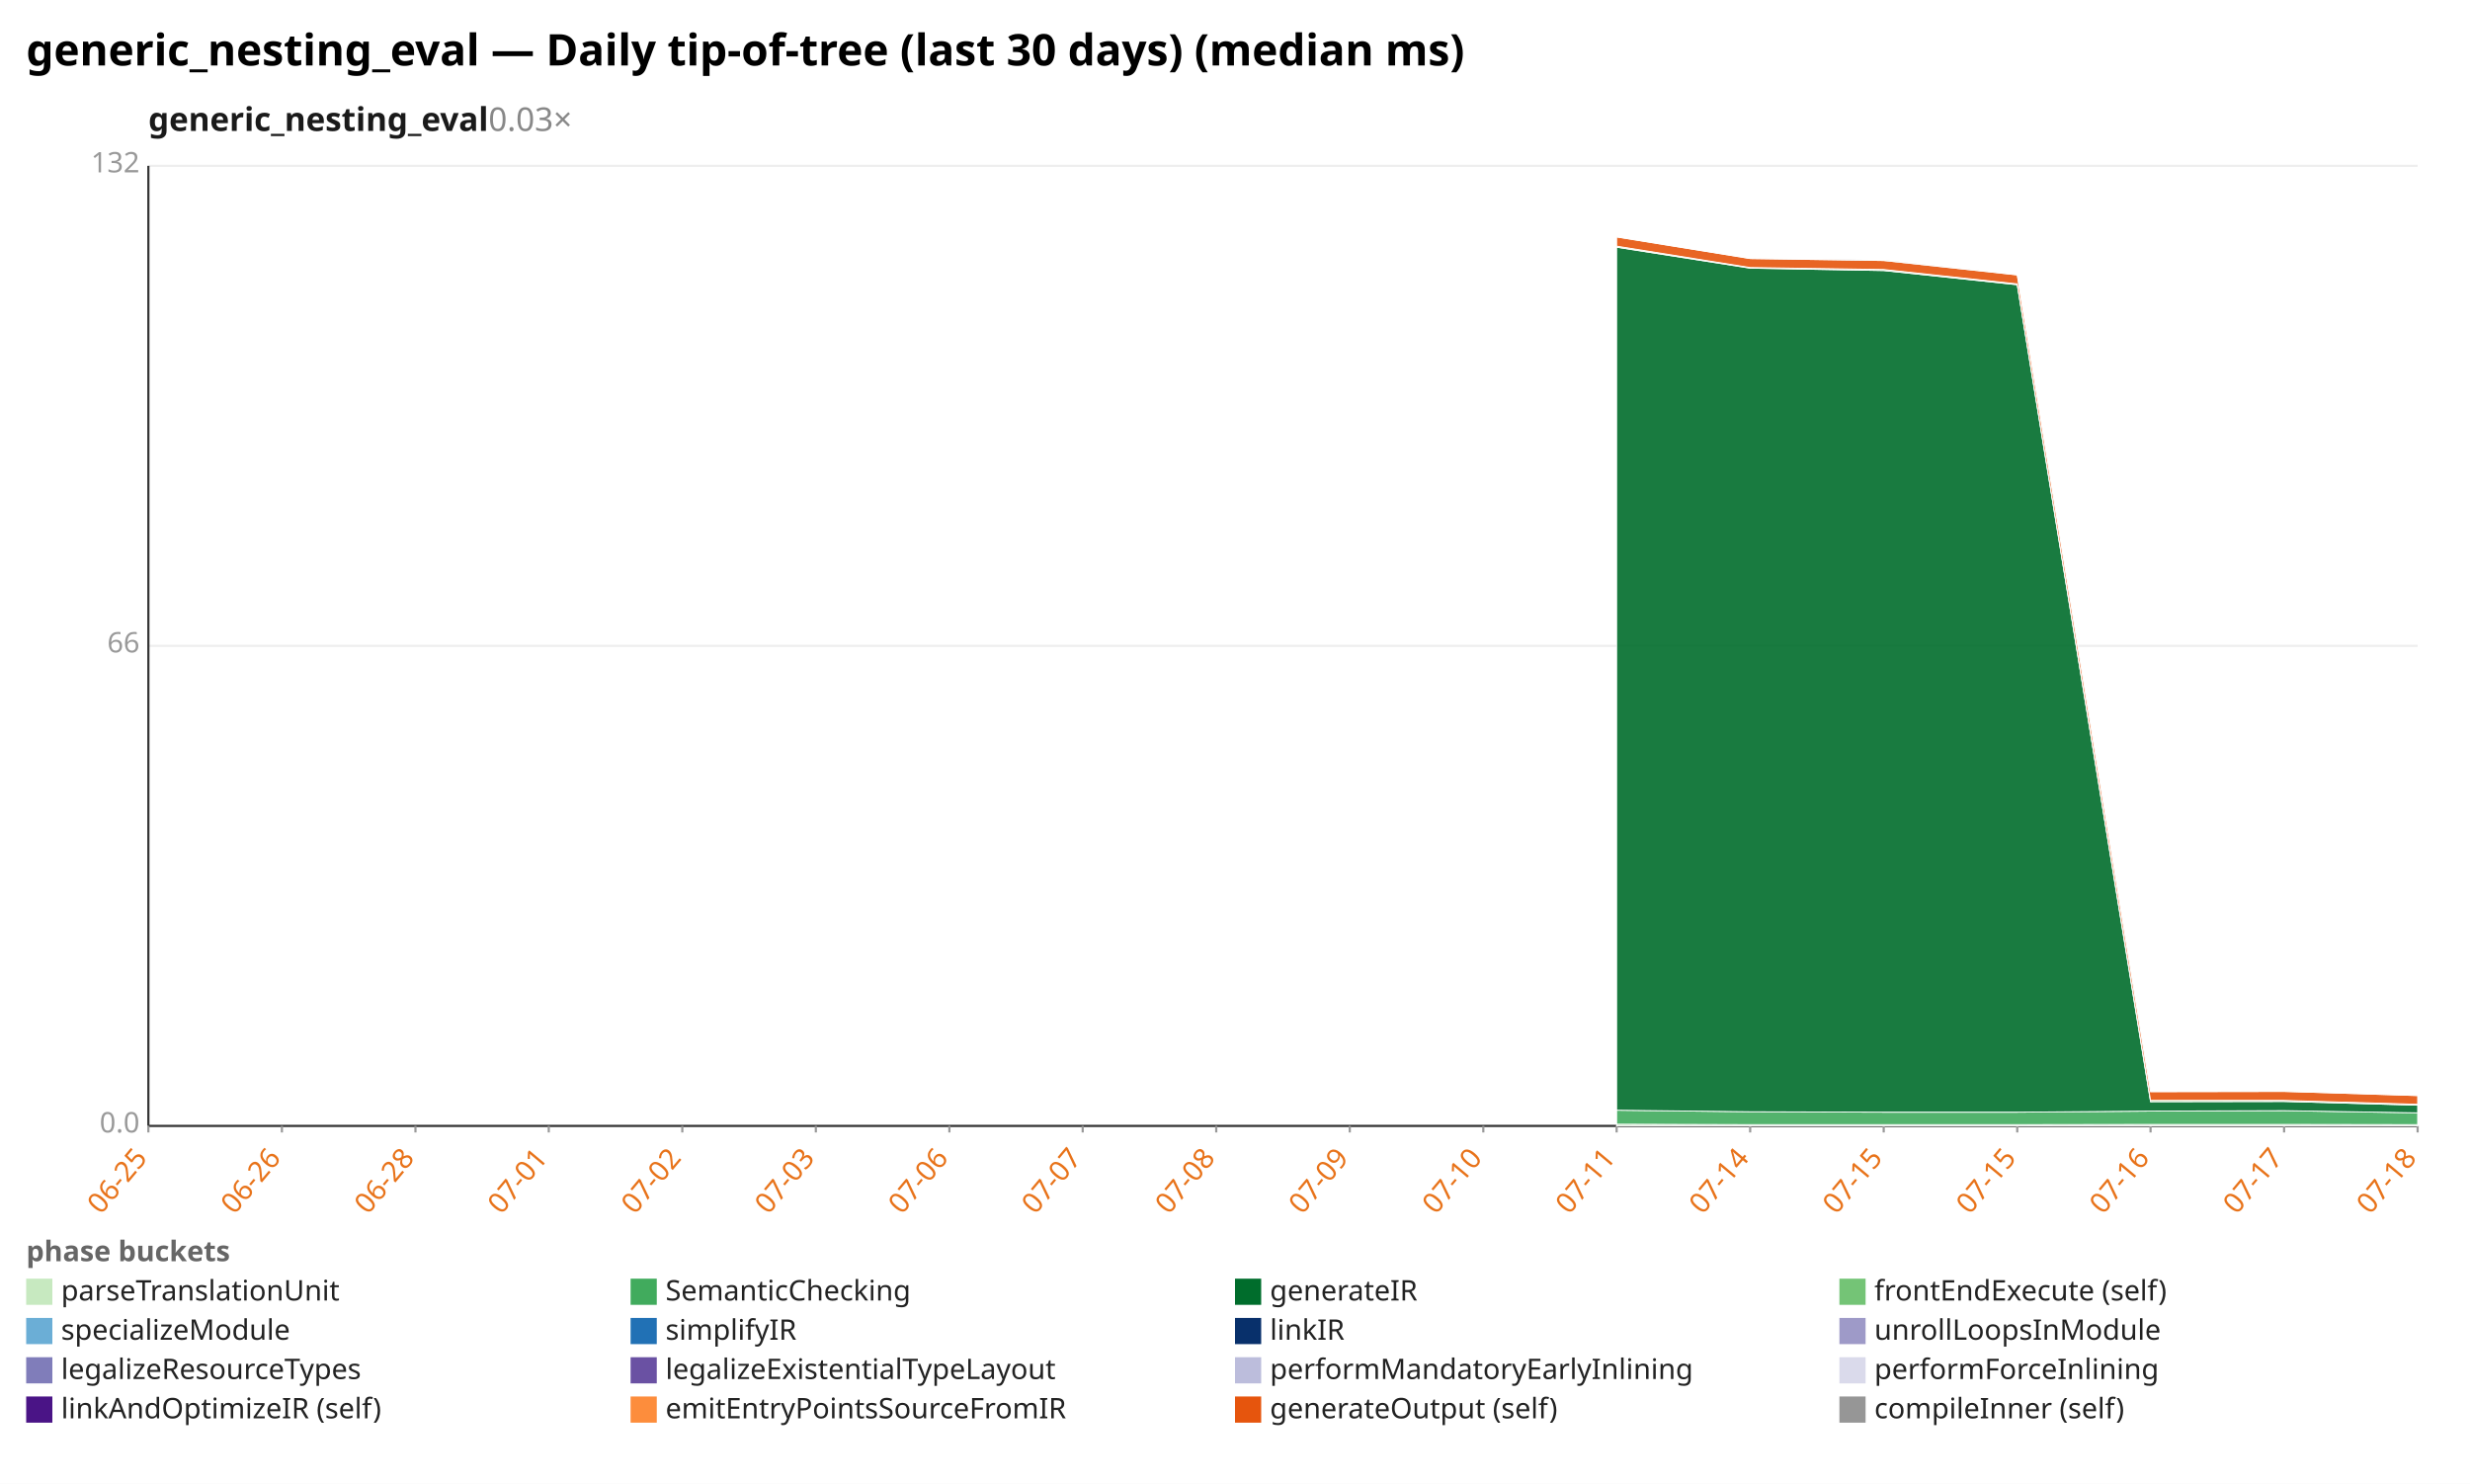
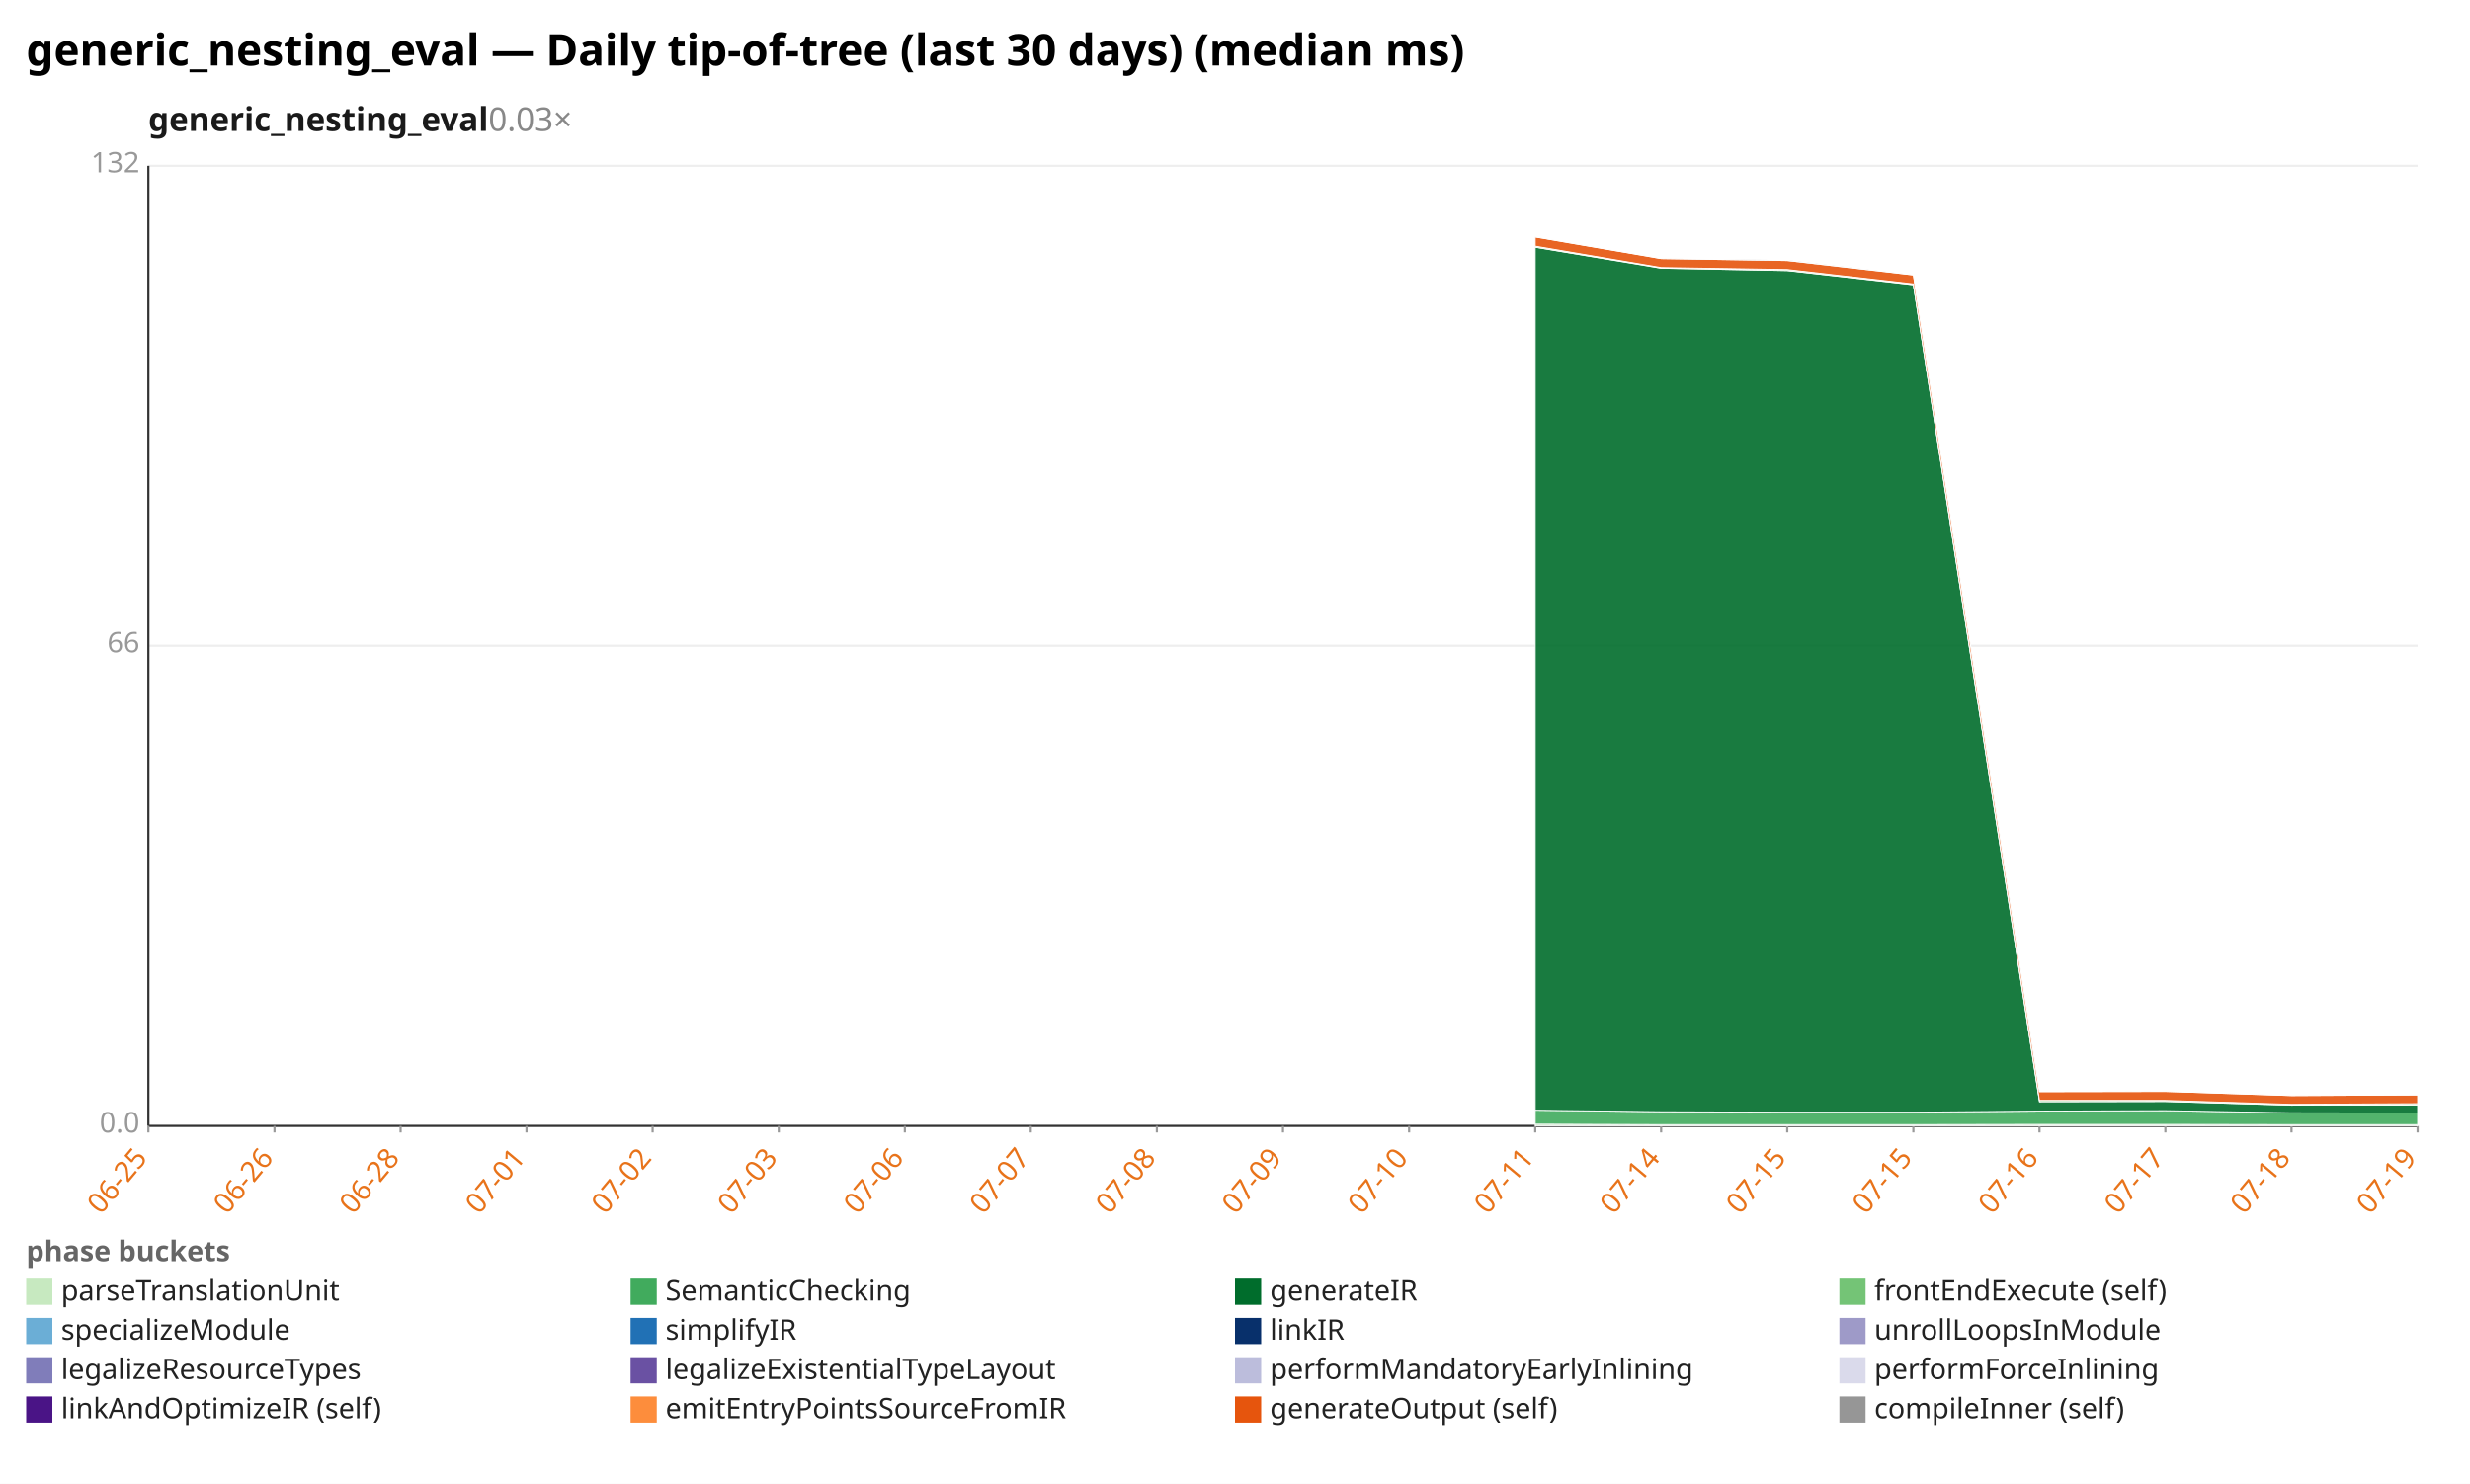
<svg xmlns="http://www.w3.org/2000/svg" width="1132" height="680" viewBox="0 0 1132 680" preserveAspectRatio="xMidYMid meet" font-family="sans-serif" font-size="13">
  <rect width="1132" height="680" fill="white" />
  <text x="12" y="30" font-size="20" font-weight="bold">generic_nesting_eval — Daily tip-of-tree (last 30 days) (median ms)</text>
  <text x="68" y="60" font-size="15" font-weight="600" fill="#1a1a1a">generic_nesting_eval<tspan fill="#888" font-weight="400" text-decoration="none">  0.03×</tspan>
  </text>
  <line x1="68.0" y1="516.0" x2="1108.0" y2="516.0" stroke="#eee" />
  <text x="64.0" y="519.0" text-anchor="end" fill="#999">0.0</text>
  <line x1="68.0" y1="296.0" x2="1108.0" y2="296.0" stroke="#eee" />
  <text x="64.0" y="299.0" text-anchor="end" fill="#999">66</text>
  <line x1="68.0" y1="76.0" x2="1108.0" y2="76.0" stroke="#eee" />
  <text x="64.0" y="79.0" text-anchor="end" fill="#999">132</text>
  <line x1="68.0" y1="76.0" x2="68.0" y2="516.0" stroke="#333" />
  <line x1="68.0" y1="516.0" x2="1108.0" y2="516.0" stroke="#333" />
  <line x1="68.0" y1="516.0" x2="68.0" y2="519.0" stroke="#999" />
  <text x="68.0" y="531.0" text-anchor="end" fill="#e8731a" transform="rotate(-50 68.0 531.0)">06-25</text>
-   <line x1="129.2" y1="516.0" x2="129.2" y2="519.0" stroke="#999" />
-   <text x="129.2" y="531.0" text-anchor="end" fill="#e8731a" transform="rotate(-50 129.2 531.0)">06-26</text>
-   <line x1="190.4" y1="516.0" x2="190.4" y2="519.0" stroke="#999" />
-   <text x="190.4" y="531.0" text-anchor="end" fill="#e8731a" transform="rotate(-50 190.4 531.0)">06-28</text>
-   <line x1="251.5" y1="516.0" x2="251.5" y2="519.0" stroke="#999" />
-   <text x="251.5" y="531.0" text-anchor="end" fill="#e8731a" transform="rotate(-50 251.5 531.0)">07-01</text>
-   <line x1="312.7" y1="516.0" x2="312.7" y2="519.0" stroke="#999" />
-   <text x="312.7" y="531.0" text-anchor="end" fill="#e8731a" transform="rotate(-50 312.7 531.0)">07-02</text>
-   <line x1="373.9" y1="516.0" x2="373.9" y2="519.0" stroke="#999" />
-   <text x="373.9" y="531.0" text-anchor="end" fill="#e8731a" transform="rotate(-50 373.9 531.0)">07-03</text>
-   <line x1="435.1" y1="516.0" x2="435.1" y2="519.0" stroke="#999" />
-   <text x="435.1" y="531.0" text-anchor="end" fill="#e8731a" transform="rotate(-50 435.1 531.0)">07-06</text>
-   <line x1="496.2" y1="516.0" x2="496.2" y2="519.0" stroke="#999" />
-   <text x="496.2" y="531.0" text-anchor="end" fill="#e8731a" transform="rotate(-50 496.2 531.0)">07-07</text>
-   <line x1="557.4" y1="516.0" x2="557.4" y2="519.0" stroke="#999" />
-   <text x="557.4" y="531.0" text-anchor="end" fill="#e8731a" transform="rotate(-50 557.4 531.0)">07-08</text>
-   <line x1="618.6" y1="516.0" x2="618.6" y2="519.0" stroke="#999" />
-   <text x="618.6" y="531.0" text-anchor="end" fill="#e8731a" transform="rotate(-50 618.6 531.0)">07-09</text>
-   <line x1="679.8" y1="516.0" x2="679.8" y2="519.0" stroke="#999" />
-   <text x="679.8" y="531.0" text-anchor="end" fill="#e8731a" transform="rotate(-50 679.8 531.0)">07-10</text>
-   <line x1="740.9" y1="516.0" x2="740.9" y2="519.0" stroke="#999" />
-   <text x="740.9" y="531.0" text-anchor="end" fill="#e8731a" transform="rotate(-50 740.9 531.0)">07-11</text>
-   <line x1="802.1" y1="516.0" x2="802.1" y2="519.0" stroke="#999" />
-   <text x="802.1" y="531.0" text-anchor="end" fill="#e8731a" transform="rotate(-50 802.1 531.0)">07-14</text>
-   <line x1="863.3" y1="516.0" x2="863.3" y2="519.0" stroke="#999" />
-   <text x="863.3" y="531.0" text-anchor="end" fill="#e8731a" transform="rotate(-50 863.3 531.0)">07-15</text>
-   <line x1="924.5" y1="516.0" x2="924.5" y2="519.0" stroke="#999" />
-   <text x="924.5" y="531.0" text-anchor="end" fill="#e8731a" transform="rotate(-50 924.5 531.0)">07-15</text>
-   <line x1="985.6" y1="516.0" x2="985.6" y2="519.0" stroke="#999" />
-   <text x="985.6" y="531.0" text-anchor="end" fill="#e8731a" transform="rotate(-50 985.6 531.0)">07-16</text>
-   <line x1="1046.8" y1="516.0" x2="1046.8" y2="519.0" stroke="#999" />
-   <text x="1046.8" y="531.0" text-anchor="end" fill="#e8731a" transform="rotate(-50 1046.8 531.0)">07-17</text>
+   <line x1="125.8" y1="516.0" x2="125.8" y2="519.0" stroke="#999" />
+   <text x="125.8" y="531.0" text-anchor="end" fill="#e8731a" transform="rotate(-50 125.8 531.0)">06-26</text>
+   <line x1="183.6" y1="516.0" x2="183.6" y2="519.0" stroke="#999" />
+   <text x="183.6" y="531.0" text-anchor="end" fill="#e8731a" transform="rotate(-50 183.6 531.0)">06-28</text>
+   <line x1="241.3" y1="516.0" x2="241.3" y2="519.0" stroke="#999" />
+   <text x="241.3" y="531.0" text-anchor="end" fill="#e8731a" transform="rotate(-50 241.3 531.0)">07-01</text>
+   <line x1="299.1" y1="516.0" x2="299.1" y2="519.0" stroke="#999" />
+   <text x="299.1" y="531.0" text-anchor="end" fill="#e8731a" transform="rotate(-50 299.1 531.0)">07-02</text>
+   <line x1="356.9" y1="516.0" x2="356.9" y2="519.0" stroke="#999" />
+   <text x="356.9" y="531.0" text-anchor="end" fill="#e8731a" transform="rotate(-50 356.9 531.0)">07-03</text>
+   <line x1="414.7" y1="516.0" x2="414.7" y2="519.0" stroke="#999" />
+   <text x="414.7" y="531.0" text-anchor="end" fill="#e8731a" transform="rotate(-50 414.7 531.0)">07-06</text>
+   <line x1="472.4" y1="516.0" x2="472.4" y2="519.0" stroke="#999" />
+   <text x="472.4" y="531.0" text-anchor="end" fill="#e8731a" transform="rotate(-50 472.4 531.0)">07-07</text>
+   <line x1="530.2" y1="516.0" x2="530.2" y2="519.0" stroke="#999" />
+   <text x="530.2" y="531.0" text-anchor="end" fill="#e8731a" transform="rotate(-50 530.2 531.0)">07-08</text>
+   <line x1="588.0" y1="516.0" x2="588.0" y2="519.0" stroke="#999" />
+   <text x="588.0" y="531.0" text-anchor="end" fill="#e8731a" transform="rotate(-50 588.0 531.0)">07-09</text>
+   <line x1="645.8" y1="516.0" x2="645.8" y2="519.0" stroke="#999" />
+   <text x="645.8" y="531.0" text-anchor="end" fill="#e8731a" transform="rotate(-50 645.8 531.0)">07-10</text>
+   <line x1="703.6" y1="516.0" x2="703.6" y2="519.0" stroke="#999" />
+   <text x="703.6" y="531.0" text-anchor="end" fill="#e8731a" transform="rotate(-50 703.6 531.0)">07-11</text>
+   <line x1="761.3" y1="516.0" x2="761.3" y2="519.0" stroke="#999" />
+   <text x="761.3" y="531.0" text-anchor="end" fill="#e8731a" transform="rotate(-50 761.3 531.0)">07-14</text>
+   <line x1="819.1" y1="516.0" x2="819.1" y2="519.0" stroke="#999" />
+   <text x="819.1" y="531.0" text-anchor="end" fill="#e8731a" transform="rotate(-50 819.1 531.0)">07-15</text>
+   <line x1="876.9" y1="516.0" x2="876.9" y2="519.0" stroke="#999" />
+   <text x="876.9" y="531.0" text-anchor="end" fill="#e8731a" transform="rotate(-50 876.9 531.0)">07-15</text>
+   <line x1="934.7" y1="516.0" x2="934.7" y2="519.0" stroke="#999" />
+   <text x="934.7" y="531.0" text-anchor="end" fill="#e8731a" transform="rotate(-50 934.7 531.0)">07-16</text>
+   <line x1="992.4" y1="516.0" x2="992.4" y2="519.0" stroke="#999" />
+   <text x="992.4" y="531.0" text-anchor="end" fill="#e8731a" transform="rotate(-50 992.4 531.0)">07-17</text>
+   <line x1="1050.2" y1="516.0" x2="1050.2" y2="519.0" stroke="#999" />
+   <text x="1050.2" y="531.0" text-anchor="end" fill="#e8731a" transform="rotate(-50 1050.2 531.0)">07-18</text>
  <line x1="1108.0" y1="516.0" x2="1108.0" y2="519.0" stroke="#999" />
-   <text x="1108.0" y="531.0" text-anchor="end" fill="#e8731a" transform="rotate(-50 1108.0 531.0)">07-18</text>
-   <polygon points="740.9,515.2 802.1,515.4 863.3,515.4 924.5,515.4 985.6,515.3 1046.8,515.3 1108.0,515.4 1108.0,516.0 1046.8,516.0 985.6,516.0 924.5,516.0 863.3,516.0 802.1,516.0 740.9,516.0" fill="#c7e9c0" fill-opacity="0.9" stroke="#fff" stroke-width="0.4" />
-   <polygon points="740.9,508.8 802.1,509.5 863.3,509.7 924.5,509.7 985.6,509.2 1046.8,509.0 1108.0,510.0 1108.0,515.4 1046.8,515.3 985.6,515.3 924.5,515.4 863.3,515.4 802.1,515.4 740.9,515.2" fill="#41ab5d" fill-opacity="0.9" stroke="#fff" stroke-width="0.4" />
-   <polygon points="740.9,113.3 802.1,122.9 863.3,124.0 924.5,130.5 985.6,504.9 1046.8,504.8 1108.0,506.5 1108.0,510.0 1046.8,509.0 985.6,509.2 924.5,509.7 863.3,509.7 802.1,509.5 740.9,508.8" fill="#006d2c" fill-opacity="0.9" stroke="#fff" stroke-width="0.4" />
-   <polygon points="740.9,112.8 802.1,122.6 863.3,123.5 924.5,130.1 985.6,504.3 1046.8,504.3 1108.0,506.1 1108.0,506.5 1046.8,504.8 985.6,504.9 924.5,130.5 863.3,124.0 802.1,122.9 740.9,113.3" fill="#74c476" fill-opacity="0.9" stroke="#fff" stroke-width="0.4" />
-   <polygon points="740.9,108.6 802.1,118.5 863.3,119.4 924.5,126.0 985.6,500.3 1046.8,500.2 1108.0,502.1 1108.0,506.1 1046.8,504.3 985.6,504.3 924.5,130.1 863.3,123.5 802.1,122.6 740.9,112.8" fill="#e6550d" fill-opacity="0.9" stroke="#fff" stroke-width="0.4" />
-   <polygon points="740.9,108.6 802.1,118.5 863.3,119.2 924.5,126.0 985.6,500.0 1046.8,500.2 1108.0,502.1 1108.0,502.1 1046.8,500.2 985.6,500.3 924.5,126.0 863.3,119.4 802.1,118.5 740.9,108.6" fill="#969696" fill-opacity="0.9" stroke="#fff" stroke-width="0.4" />
+   <text x="1108.0" y="531.0" text-anchor="end" fill="#e8731a" transform="rotate(-50 1108.0 531.0)">07-19</text>
+   <polygon points="703.6,515.2 761.3,515.4 819.1,515.4 876.9,515.4 934.7,515.3 992.4,515.3 1050.2,515.4 1108.0,515.4 1108.0,516.0 1050.2,516.0 992.4,516.0 934.7,516.0 876.9,516.0 819.1,516.0 761.3,516.0 703.6,516.0" fill="#c7e9c0" fill-opacity="0.9" stroke="#fff" stroke-width="0.4" />
+   <polygon points="703.6,508.8 761.3,509.5 819.1,509.7 876.9,509.7 934.7,509.2 992.4,509.0 1050.2,510.0 1108.0,510.1 1108.0,515.4 1050.2,515.4 992.4,515.3 934.7,515.3 876.9,515.4 819.1,515.4 761.3,515.4 703.6,515.2" fill="#41ab5d" fill-opacity="0.9" stroke="#fff" stroke-width="0.4" />
+   <polygon points="703.6,113.3 761.3,122.9 819.1,124.0 876.9,130.5 934.7,504.9 992.4,504.8 1050.2,506.5 1108.0,506.4 1108.0,510.1 1050.2,510.0 992.4,509.0 934.7,509.2 876.9,509.7 819.1,509.7 761.3,509.5 703.6,508.8" fill="#006d2c" fill-opacity="0.9" stroke="#fff" stroke-width="0.4" />
+   <polygon points="703.6,112.8 761.3,122.6 819.1,123.5 876.9,130.1 934.7,504.3 992.4,504.3 1050.2,506.1 1108.0,505.8 1108.0,506.4 1050.2,506.5 992.4,504.8 934.7,504.9 876.9,130.5 819.1,124.0 761.3,122.9 703.6,113.3" fill="#74c476" fill-opacity="0.9" stroke="#fff" stroke-width="0.4" />
+   <polygon points="703.6,108.6 761.3,118.5 819.1,119.4 876.9,126.0 934.7,500.3 992.4,500.2 1050.2,502.1 1108.0,501.8 1108.0,505.8 1050.2,506.1 992.4,504.3 934.7,504.3 876.9,130.1 819.1,123.5 761.3,122.6 703.6,112.8" fill="#e6550d" fill-opacity="0.9" stroke="#fff" stroke-width="0.4" />
+   <polygon points="703.6,108.6 761.3,118.5 819.1,119.2 876.9,126.0 934.7,500.0 992.4,500.2 1050.2,502.1 1108.0,501.8 1108.0,501.8 1050.2,502.1 992.4,500.2 934.7,500.3 876.9,126.0 819.1,119.4 761.3,118.5 703.6,108.6" fill="#969696" fill-opacity="0.9" stroke="#fff" stroke-width="0.4" />
  <text x="12" y="578" fill="#666" font-weight="600">phase buckets</text>
  <rect x="12" y="586" width="12" height="12" fill="#c7e9c0" />
  <text x="28" y="596" fill="#222">parseTranslationUnit</text>
  <rect x="289" y="586" width="12" height="12" fill="#41ab5d" />
  <text x="305" y="596" fill="#222">SemanticChecking</text>
  <rect x="566" y="586" width="12" height="12" fill="#006d2c" />
  <text x="582" y="596" fill="#222">generateIR</text>
  <rect x="843" y="586" width="12" height="12" fill="#74c476" />
  <text x="859" y="596" fill="#222">frontEndExecute (self)</text>
  <rect x="12" y="604" width="12" height="12" fill="#6baed6" />
  <text x="28" y="614" fill="#222">specializeModule</text>
  <rect x="289" y="604" width="12" height="12" fill="#2171b5" />
  <text x="305" y="614" fill="#222">simplifyIR</text>
  <rect x="566" y="604" width="12" height="12" fill="#08306b" />
  <text x="582" y="614" fill="#222">linkIR</text>
  <rect x="843" y="604" width="12" height="12" fill="#9e9ac8" />
  <text x="859" y="614" fill="#222">unrollLoopsInModule</text>
  <rect x="12" y="622" width="12" height="12" fill="#807dba" />
  <text x="28" y="632" fill="#222">legalizeResourceTypes</text>
  <rect x="289" y="622" width="12" height="12" fill="#6a51a3" />
  <text x="305" y="632" fill="#222">legalizeExistentialTypeLayout</text>
  <rect x="566" y="622" width="12" height="12" fill="#bcbddc" />
  <text x="582" y="632" fill="#222">performMandatoryEarlyInlining</text>
  <rect x="843" y="622" width="12" height="12" fill="#dadaeb" />
  <text x="859" y="632" fill="#222">performForceInlining</text>
  <rect x="12" y="640" width="12" height="12" fill="#4a1486" />
  <text x="28" y="650" fill="#222">linkAndOptimizeIR (self)</text>
  <rect x="289" y="640" width="12" height="12" fill="#fd8d3c" />
  <text x="305" y="650" fill="#222">emitEntryPointsSourceFromIR</text>
  <rect x="566" y="640" width="12" height="12" fill="#e6550d" />
  <text x="582" y="650" fill="#222">generateOutput (self)</text>
  <rect x="843" y="640" width="12" height="12" fill="#969696" />
  <text x="859" y="650" fill="#222">compileInner (self)</text>
</svg>
